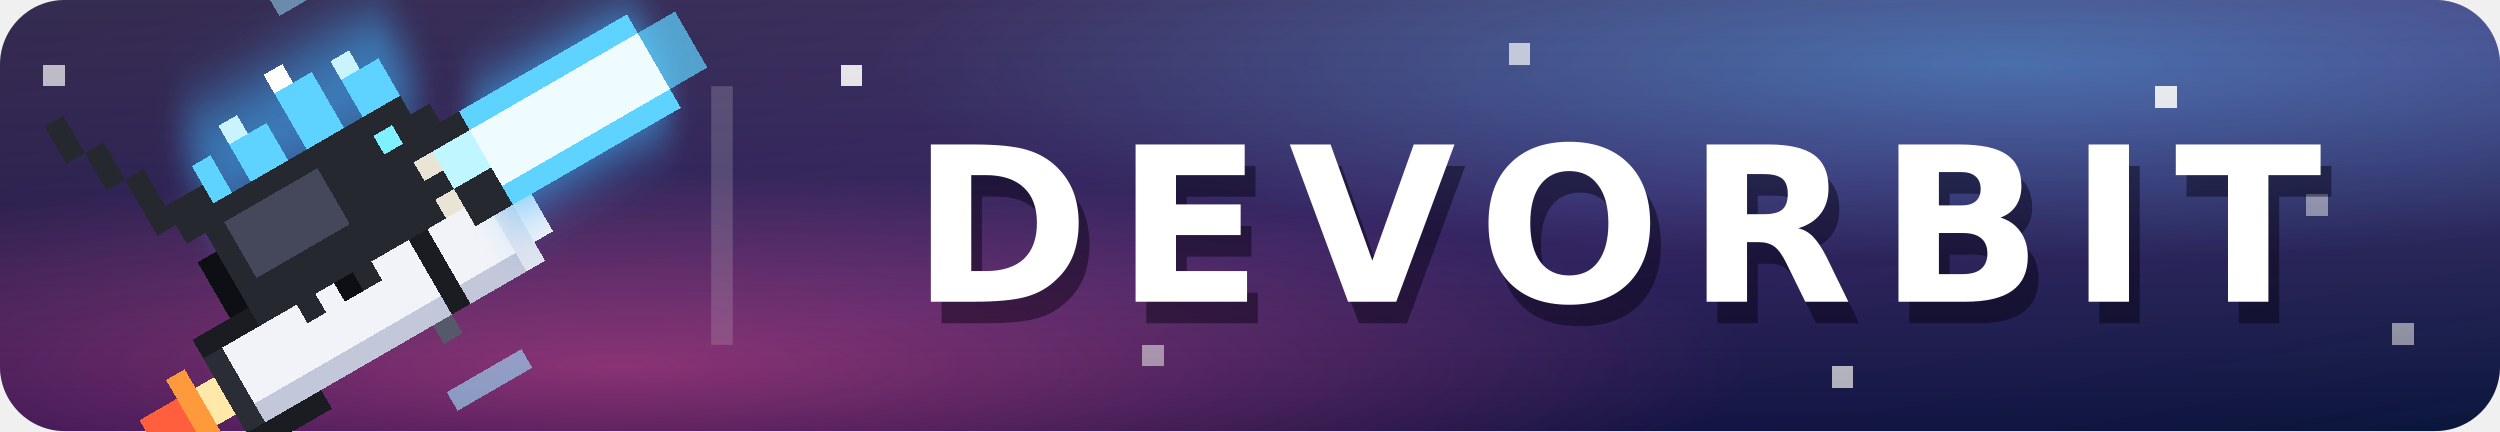
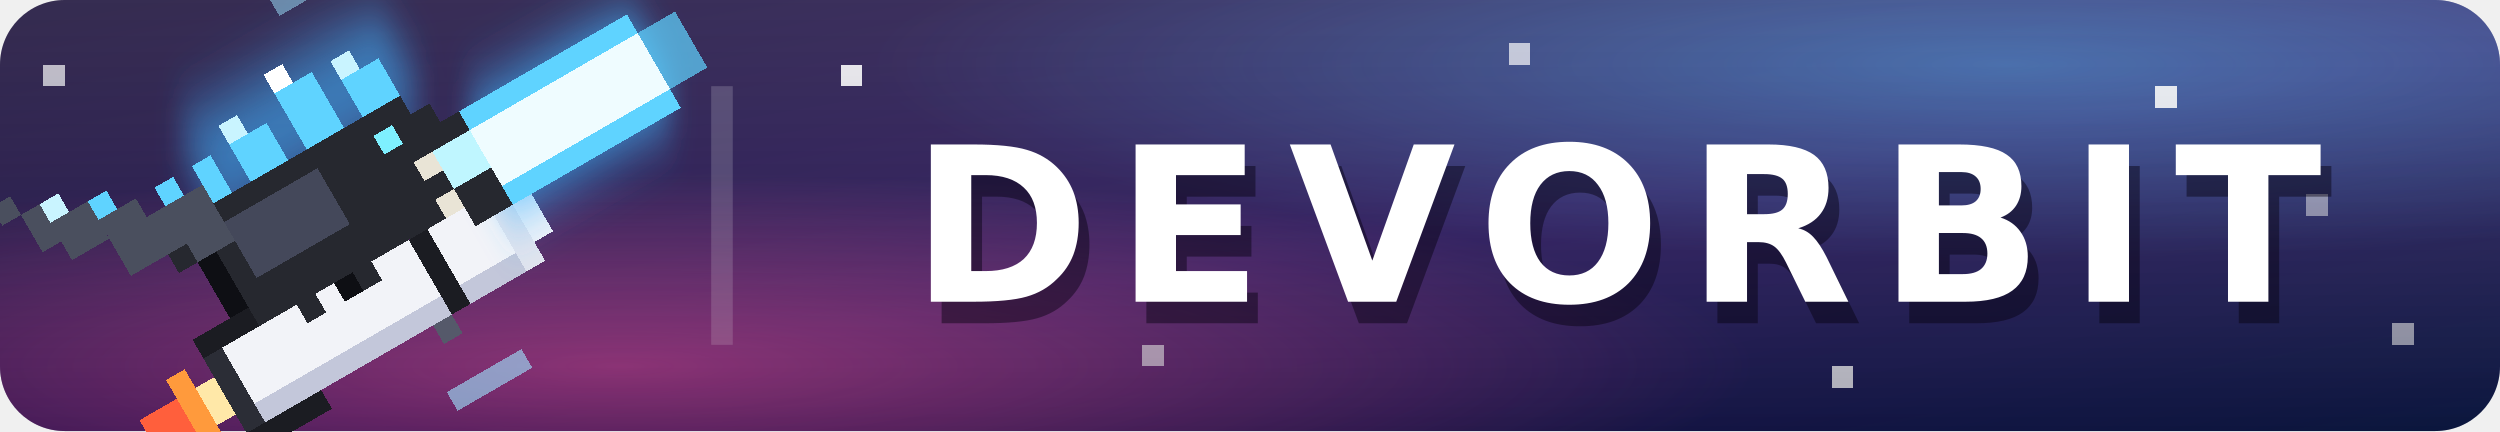
<svg xmlns="http://www.w3.org/2000/svg" width="116" height="20" viewBox="0 0 116 20" role="img" aria-label="DEVORBIT">
  <defs>
    <linearGradient id="space" x1="0" y1="0" x2="1" y2="1">
      <stop offset="0" stop-color="#140a33" />
      <stop offset=".55" stop-color="#2a1660" />
      <stop offset="1" stop-color="#0d1b4a" />
    </linearGradient>
    <radialGradient id="nebula-pink" cx="25%" cy="85%" r="45%">
      <stop offset="0" stop-color="#ff4fa3" stop-opacity=".55" />
      <stop offset="1" stop-color="#ff4fa3" stop-opacity="0" />
    </radialGradient>
    <radialGradient id="nebula-blue" cx="80%" cy="15%" r="45%">
      <stop offset="0" stop-color="#3fb6ff" stop-opacity=".45" />
      <stop offset="1" stop-color="#3fb6ff" stop-opacity="0" />
    </radialGradient>
    <linearGradient id="shine" x2="0" y2="100%">
      <stop offset="0" stop-color="#fff" stop-opacity=".14" />
      <stop offset="1" stop-opacity=".18" />
    </linearGradient>
    <filter id="glow" x="-50%" y="-50%" width="200%" height="200%">
      <feGaussianBlur stdDeviation="1.2" />
    </filter>
    <clipPath id="round">
      <rect width="116" height="20" rx="3" />
    </clipPath>
  </defs>
  <g clip-path="url(#round)">
    <rect width="116" height="20" fill="url(#space)" />
    <rect width="116" height="20" fill="url(#nebula-pink)" />
    <rect width="116" height="20" fill="url(#nebula-blue)" />
    <g fill="#fff" shape-rendering="crispEdges">
      <rect x="39" y="3" width="1" height="1" opacity=".9" />
      <rect x="53" y="16" width="1" height="1" opacity=".6" />
      <rect x="70" y="2" width="1" height="1" opacity=".7" />
      <rect x="85" y="17" width="1" height="1" opacity=".8" />
      <rect x="100" y="4" width="1" height="1" opacity=".9" />
      <rect x="111" y="15" width="1" height="1" opacity=".6" />
      <rect x="27" y="2" width="1" height="1" opacity=".8" />
      <rect x="2" y="3" width="1" height="1" opacity=".7" />
      <rect x="107" y="9" width="1" height="1" opacity=".5" />
    </g>
    <rect x="33" y="4" width="1" height="12" fill="#fff" opacity=".18" />
    <rect width="116" height="20" fill="url(#shine)" />
  </g>
  <g shape-rendering="crispEdges" transform="translate(-1 4) rotate(60 17 10)">
    <rect x="17" y="19" width="2" height="2" fill="#ff5f3c" />
    <rect x="16" y="18" width="4" height="1" fill="#ff9a3c" />
    <rect x="17" y="17" width="2" height="1" fill="#ffe8a8" />
    <rect x="16" y="16" width="4" height="1" fill="#2b2d36" />
    <rect x="15" y="13" width="1" height="4" fill="#1b1c22" />
    <rect x="20" y="13" width="1" height="4" fill="#1b1c22" />
    <rect x="16" y="6" width="4" height="10" fill="#f2f3f8" />
    <rect x="19" y="6" width="1" height="10" fill="#c3c7da" />
    <rect x="16" y="5" width="4" height="1" fill="#1b1c22" />
    <rect x="15" y="6" width="1" height="1" fill="#55596a" />
    <rect x="20" y="6" width="1" height="1" fill="#55596a" />
    <rect x="16" y="2" width="4" height="3" fill="#f2f3f8" />
    <rect x="19" y="2" width="1" height="3" fill="#c3c7da" />
    <rect x="17" y="0" width="2" height="1" fill="#f2f3f8" />
    <rect x="16" y="1" width="4" height="1" fill="#e2e4ee" />
    <g filter="url(#glow)">
      <rect x="12" y="-8" width="5" height="9" fill="#3fb6ff" opacity=".9" />
      <rect x="6" y="2" width="5" height="11" fill="#3fb6ff" opacity=".6" />
    </g>
    <rect x="12" y="-8" width="1" height="9" fill="#5fd3ff" />
    <rect x="16" y="-8" width="1" height="9" fill="#5fd3ff" />
    <rect x="13" y="-8" width="3" height="9" fill="#effcff" />
    <rect x="13" y="-10" width="3" height="2" fill="#5fd3ff" opacity=".7" />
    <rect x="10" y="7" width="6" height="7" fill="#26282f" />
    <rect x="11" y="8" width="3" height="5" fill="#44485a" />
    <rect x="10" y="3" width="6" height="4" fill="#26282f" />
    <rect x="11" y="2" width="1" height="1" fill="#26282f" />
    <rect x="15" y="1" width="2" height="2" fill="#26282f" />
    <rect x="12" y="1" width="1" height="2" fill="#26282f" />
    <rect x="13" y="1" width="2" height="2" fill="#bff6ff" />
    <rect x="11" y="4" width="1" height="1" fill="#7ef0ff" />
    <rect x="13" y="3" width="1" height="1" fill="#e9e4d6" />
    <rect x="15" y="3" width="1" height="1" fill="#e9e4d6" />
    <rect x="15" y="8" width="2" height="1" fill="#26282f" />
    <rect x="15" y="11" width="2" height="1" fill="#26282f" />
    <rect x="16" y="9" width="1" height="1" fill="#0e0f14" />
    <rect x="8" y="3" width="2" height="2" fill="#5fd3ff" />
    <rect x="7" y="4" width="1" height="1" fill="#c9f4ff" />
    <rect x="7" y="6" width="3" height="2" fill="#5fd3ff" />
    <rect x="6" y="7" width="1" height="1" fill="#ffffff" />
    <rect x="8" y="9" width="2" height="2" fill="#5fd3ff" />
    <rect x="7" y="10" width="1" height="1" fill="#c9f4ff" />
    <rect x="8" y="12" width="2" height="1" fill="#5fd3ff" />
    <rect x="12" y="14" width="3" height="1" fill="#0e0f14" />
-     <rect x="9" y="13" width="2" height="2" fill="#26282f" />
-     <rect x="7" y="15" width="3" height="1" fill="#26282f" />
-     <rect x="5" y="16" width="2" height="1" fill="#26282f" />
-     <rect x="3" y="17" width="2" height="1" fill="#26282f" />
+     <rect x="9" y="13" width="3" height="3" fill="#4a4f5e" />
+     <rect x="8" y="16" width="3" height="2" fill="#4a4f5e" />
+     <rect x="7" y="18" width="2" height="2" fill="#4a4f5e" />
+     <rect x="6" y="20" width="2" height="1" fill="#4a4f5e" />
+     <rect x="5" y="21" width="1" height="1" fill="#4a4f5e" />
+     <rect x="8" y="14" width="1" height="1" fill="#5fd3ff" />
+     <rect x="7" y="17" width="1" height="1" fill="#5fd3ff" />
+     <rect x="6" y="19" width="1" height="1" fill="#c9f4ff" />
+     <rect x="11" y="15" width="1" height="1" fill="#26282f" />
    <rect x="23" y="4" width="1" height="4" fill="#9fe6ff" opacity=".6" />
    <rect x="25" y="9" width="1" height="5" fill="#9fe6ff" opacity=".5" />
    <rect x="3" y="2" width="1" height="4" fill="#9fe6ff" opacity=".5" />
  </g>
  <g fill="#fff" text-anchor="middle" font-family="Verdana,DejaVu Sans,Geneva,sans-serif" font-size="10" font-weight="bold" letter-spacing="1.2">
    <text x="75.5" y="15" fill="#05010f" fill-opacity=".45">DEVORBIT</text>
    <text x="75" y="14">DEVORBIT</text>
  </g>
</svg>
